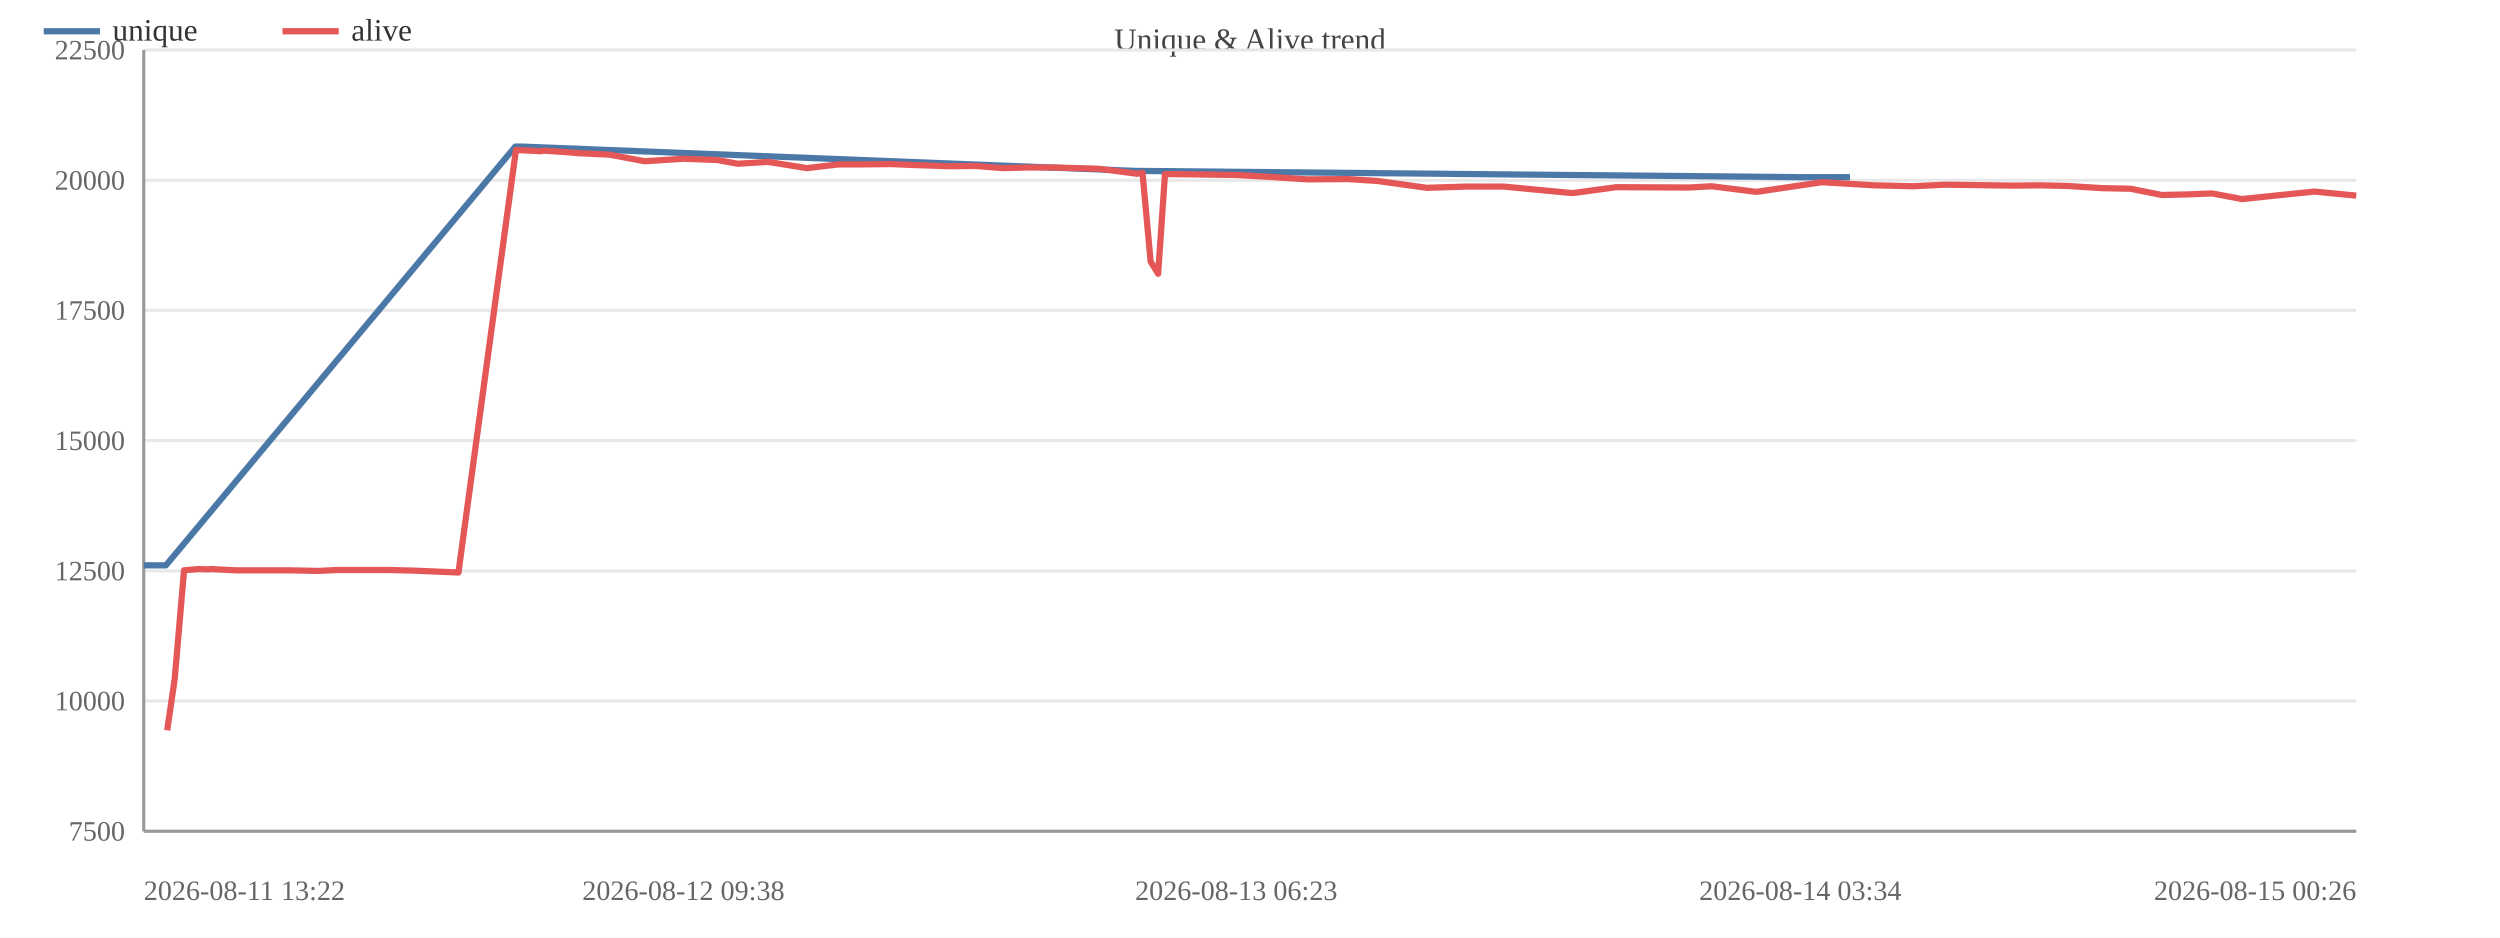
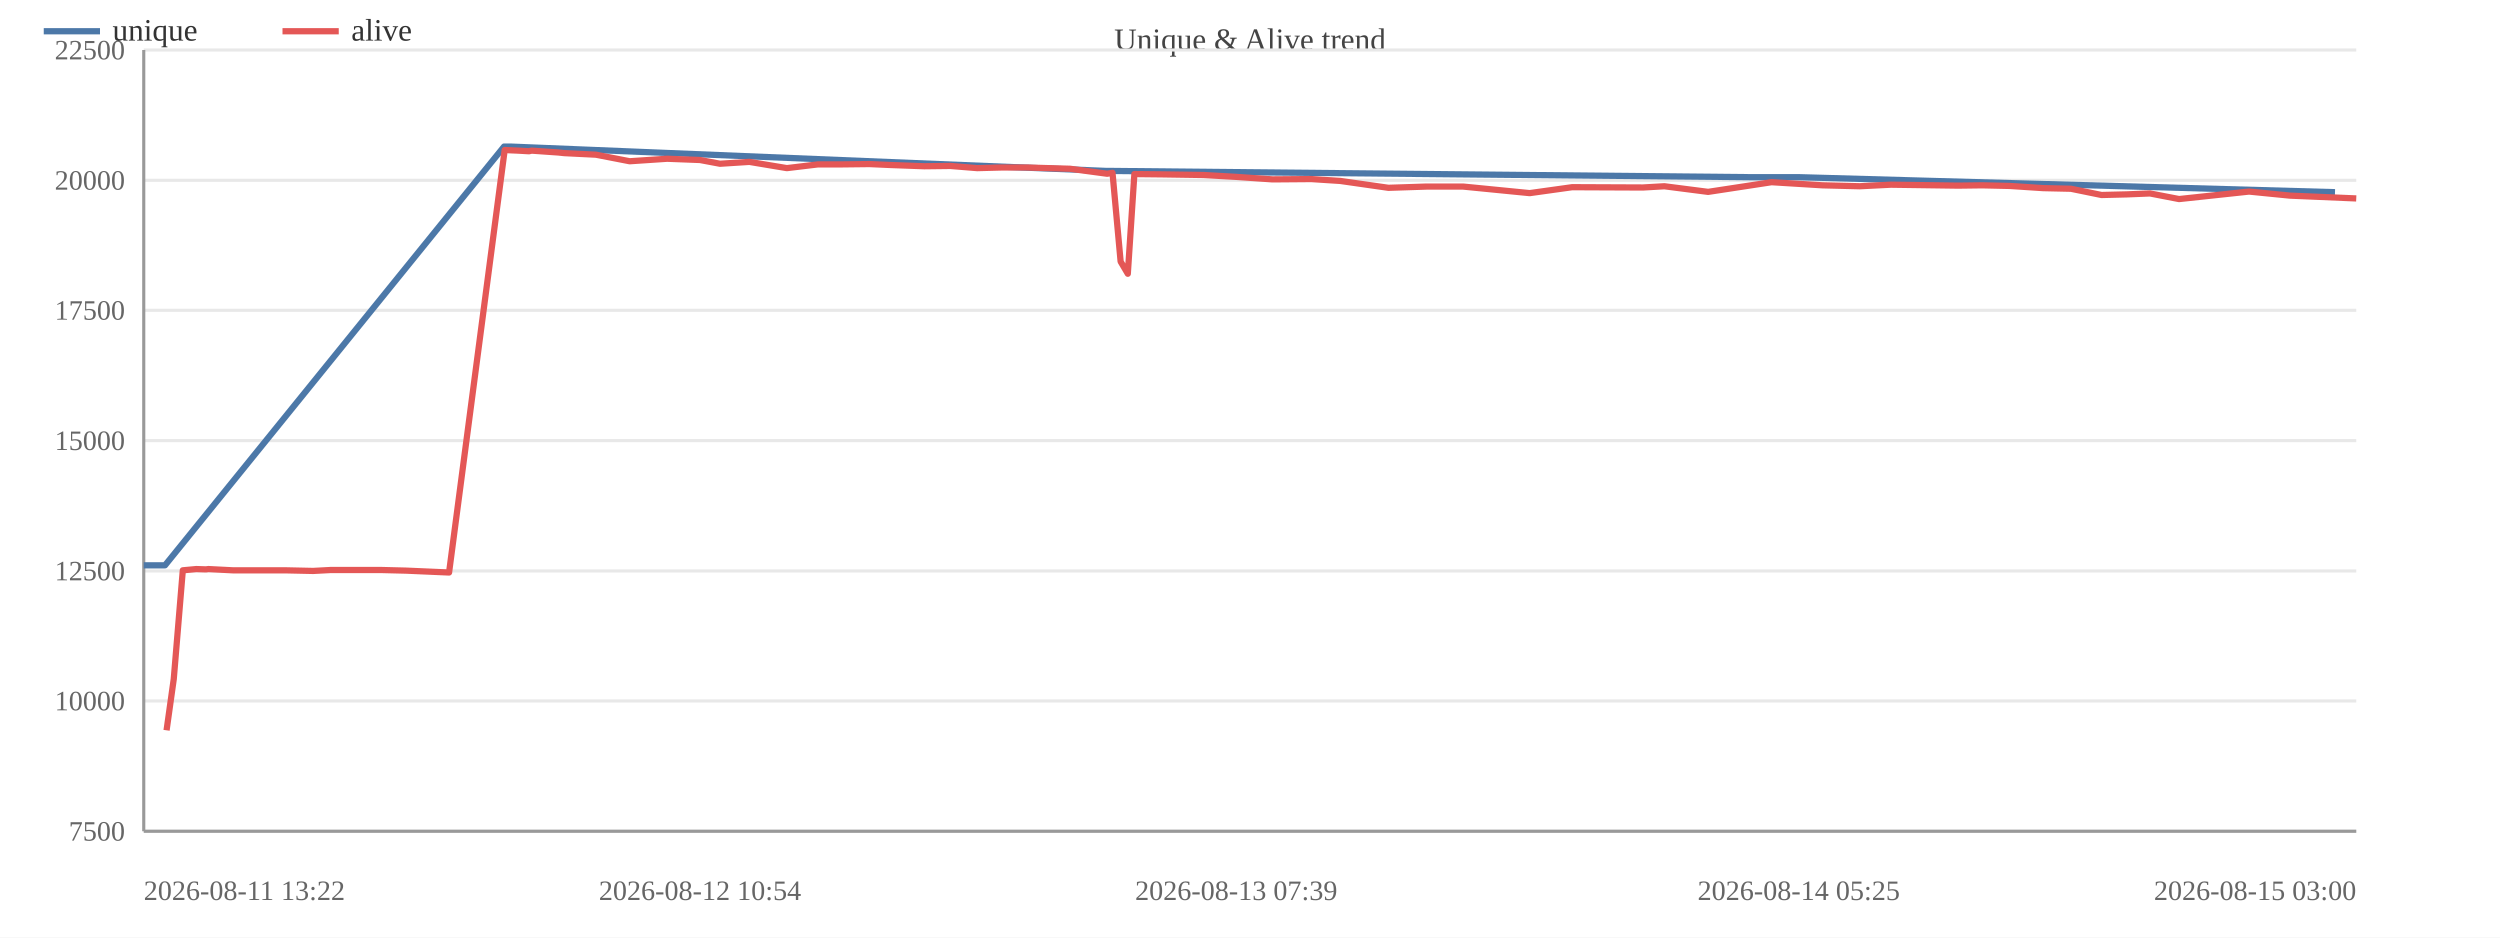
<svg xmlns="http://www.w3.org/2000/svg" width="800" height="300" viewBox="0 0 800 300">
  <rect width="800" height="300" fill="#ffffff" />
  <text x="400.0" y="16" font-size="10" text-anchor="middle" fill="#444">Unique &amp; Alive trend</text>
  <line x1="46" y1="266.0" x2="754" y2="266.0" stroke="#e8e8e8" />
  <text x="40" y="269.0" font-size="9" text-anchor="end" fill="#666">7500</text>
  <line x1="46" y1="224.3" x2="754" y2="224.3" stroke="#e8e8e8" />
  <text x="40" y="227.3" font-size="9" text-anchor="end" fill="#666">10000</text>
  <line x1="46" y1="182.7" x2="754" y2="182.7" stroke="#e8e8e8" />
  <text x="40" y="185.7" font-size="9" text-anchor="end" fill="#666">12500</text>
  <line x1="46" y1="141.0" x2="754" y2="141.0" stroke="#e8e8e8" />
  <text x="40" y="144.0" font-size="9" text-anchor="end" fill="#666">15000</text>
  <line x1="46" y1="99.3" x2="754" y2="99.3" stroke="#e8e8e8" />
  <text x="40" y="102.3" font-size="9" text-anchor="end" fill="#666">17500</text>
  <line x1="46" y1="57.7" x2="754" y2="57.7" stroke="#e8e8e8" />
  <text x="40" y="60.7" font-size="9" text-anchor="end" fill="#666">20000</text>
  <line x1="46" y1="16.0" x2="754" y2="16.0" stroke="#e8e8e8" />
  <text x="40" y="19.0" font-size="9" text-anchor="end" fill="#666">22500</text>
  <line x1="46" y1="16" x2="46" y2="266" stroke="#999" />
  <line x1="46" y1="266" x2="754" y2="266" stroke="#999" />
-   <polyline fill="none" stroke="#4c78a8" stroke-width="2" stroke-linejoin="round" points="46.0,180.9 53.1,180.9 164.9,46.9 166.9,46.9 363.6,54.7 365.3,54.7 576.1,56.7 592.0,56.7" />
+   <polyline fill="none" stroke="#4c78a8" stroke-width="2" stroke-linejoin="round" points="46.0,180.9 52.8,180.9 161.3,46.9 163.3,46.9 354.1,54.7 355.8,54.7 560.2,56.7 575.6,56.7 747.2,61.5" />
  <circle cx="46.0" cy="180.9" r="4" fill="transparent" />
-   <circle cx="53.1" cy="180.9" r="4" fill="transparent" />
-   <circle cx="164.9" cy="46.9" r="4" fill="transparent" />
-   <circle cx="166.9" cy="46.9" r="4" fill="transparent" />
-   <circle cx="363.6" cy="54.7" r="4" fill="transparent" />
-   <circle cx="365.3" cy="54.7" r="4" fill="transparent" />
-   <circle cx="576.1" cy="56.7" r="4" fill="transparent" />
-   <circle cx="592.0" cy="56.7" r="4" fill="transparent" />
-   <polyline fill="none" stroke="#e45756" stroke-width="2" stroke-linejoin="round" points="53.5,233.7 55.9,217.3 58.9,182.5 63.4,182.1 66.5,182.2 67.4,182.1 75.4,182.5 84.1,182.5 92.5,182.5 101.9,182.7 107.7,182.4 116.3,182.4 124.3,182.4 132.5,182.6 146.7,183.2 165.1,48.0 167.1,48.1 169.5,48.2 173.1,48.4 173.9,48.2 182.8,48.8 184.8,49.0 195.1,49.5 206.3,51.6 218.7,50.8 229.5,51.2 236.1,52.4 245.8,51.8 258.2,53.8 268.4,52.6 276.6,52.6 285.3,52.5 292.3,52.8 303.6,53.2 312.1,53.1 320.9,53.8 328.7,53.6 337.2,53.6 351.5,54.0 363.9,55.6 365.6,55.3 368.2,83.7 370.6,87.6 372.8,55.7 382.2,55.8 395.6,56.0 406.4,56.6 418.4,57.4 431.2,57.3 440.7,57.9 456.6,60.1 469.2,59.7 481.2,59.7 503.2,61.8 517.2,59.9 540.5,60.0 547.7,59.6 562.1,61.4 583.0,58.3 599.8,59.3 612.1,59.6 622.4,59.1 644.6,59.4 652.5,59.3 661.5,59.5 672.6,60.2 681.8,60.4 691.8,62.4 700.3,62.2 707.9,61.9 717.4,63.7 740.6,61.3 754.0,62.6" />
-   <circle cx="53.5" cy="233.7" r="4" fill="transparent" />
-   <circle cx="55.9" cy="217.3" r="4" fill="transparent" />
-   <circle cx="58.9" cy="182.5" r="4" fill="transparent" />
-   <circle cx="63.4" cy="182.1" r="4" fill="transparent" />
-   <circle cx="66.5" cy="182.2" r="4" fill="transparent" />
-   <circle cx="67.4" cy="182.1" r="4" fill="transparent" />
-   <circle cx="75.4" cy="182.5" r="4" fill="transparent" />
-   <circle cx="84.1" cy="182.5" r="4" fill="transparent" />
-   <circle cx="92.5" cy="182.5" r="4" fill="transparent" />
-   <circle cx="101.9" cy="182.7" r="4" fill="transparent" />
-   <circle cx="107.7" cy="182.4" r="4" fill="transparent" />
-   <circle cx="116.3" cy="182.4" r="4" fill="transparent" />
-   <circle cx="124.3" cy="182.4" r="4" fill="transparent" />
-   <circle cx="132.5" cy="182.6" r="4" fill="transparent" />
-   <circle cx="146.7" cy="183.2" r="4" fill="transparent" />
-   <circle cx="165.1" cy="48.0" r="4" fill="transparent" />
-   <circle cx="167.1" cy="48.1" r="4" fill="transparent" />
-   <circle cx="169.5" cy="48.2" r="4" fill="transparent" />
-   <circle cx="173.1" cy="48.4" r="4" fill="transparent" />
-   <circle cx="173.9" cy="48.2" r="4" fill="transparent" />
-   <circle cx="182.8" cy="48.8" r="4" fill="transparent" />
-   <circle cx="184.8" cy="49.0" r="4" fill="transparent" />
-   <circle cx="195.1" cy="49.5" r="4" fill="transparent" />
-   <circle cx="206.3" cy="51.6" r="4" fill="transparent" />
-   <circle cx="218.7" cy="50.8" r="4" fill="transparent" />
-   <circle cx="229.5" cy="51.2" r="4" fill="transparent" />
-   <circle cx="236.1" cy="52.4" r="4" fill="transparent" />
-   <circle cx="245.8" cy="51.8" r="4" fill="transparent" />
-   <circle cx="258.2" cy="53.8" r="4" fill="transparent" />
-   <circle cx="268.4" cy="52.6" r="4" fill="transparent" />
-   <circle cx="276.6" cy="52.6" r="4" fill="transparent" />
-   <circle cx="285.3" cy="52.5" r="4" fill="transparent" />
-   <circle cx="292.3" cy="52.8" r="4" fill="transparent" />
-   <circle cx="303.6" cy="53.2" r="4" fill="transparent" />
-   <circle cx="312.1" cy="53.1" r="4" fill="transparent" />
-   <circle cx="320.9" cy="53.8" r="4" fill="transparent" />
-   <circle cx="328.7" cy="53.6" r="4" fill="transparent" />
-   <circle cx="337.2" cy="53.6" r="4" fill="transparent" />
-   <circle cx="351.5" cy="54.0" r="4" fill="transparent" />
-   <circle cx="363.9" cy="55.6" r="4" fill="transparent" />
-   <circle cx="365.6" cy="55.3" r="4" fill="transparent" />
-   <circle cx="368.2" cy="83.7" r="4" fill="transparent" />
-   <circle cx="370.6" cy="87.6" r="4" fill="transparent" />
-   <circle cx="372.8" cy="55.7" r="4" fill="transparent" />
-   <circle cx="382.2" cy="55.8" r="4" fill="transparent" />
-   <circle cx="395.6" cy="56.0" r="4" fill="transparent" />
-   <circle cx="406.4" cy="56.6" r="4" fill="transparent" />
-   <circle cx="418.4" cy="57.4" r="4" fill="transparent" />
-   <circle cx="431.2" cy="57.3" r="4" fill="transparent" />
-   <circle cx="440.7" cy="57.9" r="4" fill="transparent" />
-   <circle cx="456.6" cy="60.1" r="4" fill="transparent" />
-   <circle cx="469.2" cy="59.7" r="4" fill="transparent" />
-   <circle cx="481.2" cy="59.7" r="4" fill="transparent" />
-   <circle cx="503.2" cy="61.8" r="4" fill="transparent" />
-   <circle cx="517.2" cy="59.9" r="4" fill="transparent" />
-   <circle cx="540.5" cy="60.0" r="4" fill="transparent" />
-   <circle cx="547.7" cy="59.6" r="4" fill="transparent" />
-   <circle cx="562.1" cy="61.4" r="4" fill="transparent" />
-   <circle cx="583.0" cy="58.3" r="4" fill="transparent" />
-   <circle cx="599.8" cy="59.3" r="4" fill="transparent" />
-   <circle cx="612.1" cy="59.6" r="4" fill="transparent" />
-   <circle cx="622.4" cy="59.1" r="4" fill="transparent" />
-   <circle cx="644.6" cy="59.4" r="4" fill="transparent" />
-   <circle cx="652.5" cy="59.3" r="4" fill="transparent" />
-   <circle cx="661.5" cy="59.5" r="4" fill="transparent" />
-   <circle cx="672.6" cy="60.2" r="4" fill="transparent" />
-   <circle cx="681.8" cy="60.4" r="4" fill="transparent" />
-   <circle cx="691.8" cy="62.4" r="4" fill="transparent" />
-   <circle cx="700.3" cy="62.2" r="4" fill="transparent" />
-   <circle cx="707.9" cy="61.9" r="4" fill="transparent" />
-   <circle cx="717.4" cy="63.7" r="4" fill="transparent" />
-   <circle cx="740.6" cy="61.3" r="4" fill="transparent" />
-   <circle cx="754.0" cy="62.6" r="4" fill="transparent" />
+   <circle cx="52.8" cy="180.9" r="4" fill="transparent" />
+   <circle cx="161.3" cy="46.9" r="4" fill="transparent" />
+   <circle cx="163.3" cy="46.9" r="4" fill="transparent" />
+   <circle cx="354.1" cy="54.7" r="4" fill="transparent" />
+   <circle cx="355.8" cy="54.7" r="4" fill="transparent" />
+   <circle cx="560.2" cy="56.7" r="4" fill="transparent" />
+   <circle cx="575.6" cy="56.7" r="4" fill="transparent" />
+   <circle cx="747.2" cy="61.5" r="4" fill="transparent" />
+   <polyline fill="none" stroke="#e45756" stroke-width="2" stroke-linejoin="round" points="53.3,233.7 55.6,217.3 58.5,182.5 62.8,182.1 65.9,182.2 66.7,182.1 74.5,182.5 83.0,182.5 91.2,182.5 100.2,182.7 105.8,182.4 114.2,182.4 122.0,182.4 129.9,182.6 143.7,183.2 161.5,48.0 163.5,48.1 165.8,48.2 169.3,48.4 170.1,48.2 178.7,48.8 180.6,49.0 190.7,49.5 201.5,51.6 213.5,50.8 224.0,51.2 230.4,52.4 239.8,51.8 251.8,53.8 261.8,52.6 269.7,52.6 278.2,52.5 284.9,52.8 295.8,53.2 304.1,53.1 312.7,53.8 320.3,53.6 328.5,53.6 342.4,54.0 354.3,55.6 356.0,55.3 358.6,83.7 360.9,87.6 363.0,55.7 372.1,55.8 385.1,56.0 395.6,56.6 407.2,57.4 419.6,57.3 428.9,57.9 444.3,60.1 456.5,59.7 468.2,59.7 489.5,61.8 503.1,59.9 525.7,60.0 532.6,59.6 546.6,61.4 566.9,58.3 583.2,59.3 595.1,59.6 605.1,59.1 626.6,59.4 634.3,59.3 643.1,59.5 653.8,60.2 662.7,60.4 672.5,62.4 680.6,62.2 688.0,61.9 697.3,63.7 719.7,61.3 732.8,62.6 754.0,63.5" />
+   <circle cx="53.3" cy="233.7" r="4" fill="transparent" />
+   <circle cx="55.6" cy="217.3" r="4" fill="transparent" />
+   <circle cx="58.5" cy="182.5" r="4" fill="transparent" />
+   <circle cx="62.8" cy="182.1" r="4" fill="transparent" />
+   <circle cx="65.9" cy="182.2" r="4" fill="transparent" />
+   <circle cx="66.7" cy="182.1" r="4" fill="transparent" />
+   <circle cx="74.5" cy="182.5" r="4" fill="transparent" />
+   <circle cx="83.0" cy="182.5" r="4" fill="transparent" />
+   <circle cx="91.2" cy="182.5" r="4" fill="transparent" />
+   <circle cx="100.2" cy="182.7" r="4" fill="transparent" />
+   <circle cx="105.8" cy="182.4" r="4" fill="transparent" />
+   <circle cx="114.2" cy="182.4" r="4" fill="transparent" />
+   <circle cx="122.0" cy="182.4" r="4" fill="transparent" />
+   <circle cx="129.9" cy="182.6" r="4" fill="transparent" />
+   <circle cx="143.7" cy="183.2" r="4" fill="transparent" />
+   <circle cx="161.5" cy="48.0" r="4" fill="transparent" />
+   <circle cx="163.5" cy="48.1" r="4" fill="transparent" />
+   <circle cx="165.8" cy="48.2" r="4" fill="transparent" />
+   <circle cx="169.3" cy="48.4" r="4" fill="transparent" />
+   <circle cx="170.1" cy="48.2" r="4" fill="transparent" />
+   <circle cx="178.7" cy="48.8" r="4" fill="transparent" />
+   <circle cx="180.6" cy="49.0" r="4" fill="transparent" />
+   <circle cx="190.7" cy="49.5" r="4" fill="transparent" />
+   <circle cx="201.5" cy="51.6" r="4" fill="transparent" />
+   <circle cx="213.5" cy="50.8" r="4" fill="transparent" />
+   <circle cx="224.0" cy="51.2" r="4" fill="transparent" />
+   <circle cx="230.4" cy="52.4" r="4" fill="transparent" />
+   <circle cx="239.8" cy="51.8" r="4" fill="transparent" />
+   <circle cx="251.8" cy="53.8" r="4" fill="transparent" />
+   <circle cx="261.8" cy="52.6" r="4" fill="transparent" />
+   <circle cx="269.7" cy="52.6" r="4" fill="transparent" />
+   <circle cx="278.2" cy="52.5" r="4" fill="transparent" />
+   <circle cx="284.9" cy="52.8" r="4" fill="transparent" />
+   <circle cx="295.8" cy="53.2" r="4" fill="transparent" />
+   <circle cx="304.1" cy="53.1" r="4" fill="transparent" />
+   <circle cx="312.7" cy="53.8" r="4" fill="transparent" />
+   <circle cx="320.3" cy="53.6" r="4" fill="transparent" />
+   <circle cx="328.5" cy="53.6" r="4" fill="transparent" />
+   <circle cx="342.4" cy="54.0" r="4" fill="transparent" />
+   <circle cx="354.3" cy="55.6" r="4" fill="transparent" />
+   <circle cx="356.0" cy="55.3" r="4" fill="transparent" />
+   <circle cx="358.6" cy="83.7" r="4" fill="transparent" />
+   <circle cx="360.9" cy="87.6" r="4" fill="transparent" />
+   <circle cx="363.0" cy="55.7" r="4" fill="transparent" />
+   <circle cx="372.1" cy="55.8" r="4" fill="transparent" />
+   <circle cx="385.1" cy="56.0" r="4" fill="transparent" />
+   <circle cx="395.6" cy="56.6" r="4" fill="transparent" />
+   <circle cx="407.2" cy="57.4" r="4" fill="transparent" />
+   <circle cx="419.6" cy="57.3" r="4" fill="transparent" />
+   <circle cx="428.9" cy="57.9" r="4" fill="transparent" />
+   <circle cx="444.3" cy="60.1" r="4" fill="transparent" />
+   <circle cx="456.5" cy="59.7" r="4" fill="transparent" />
+   <circle cx="468.2" cy="59.7" r="4" fill="transparent" />
+   <circle cx="489.5" cy="61.8" r="4" fill="transparent" />
+   <circle cx="503.1" cy="59.9" r="4" fill="transparent" />
+   <circle cx="525.7" cy="60.0" r="4" fill="transparent" />
+   <circle cx="532.6" cy="59.6" r="4" fill="transparent" />
+   <circle cx="546.6" cy="61.4" r="4" fill="transparent" />
+   <circle cx="566.9" cy="58.3" r="4" fill="transparent" />
+   <circle cx="583.2" cy="59.3" r="4" fill="transparent" />
+   <circle cx="595.1" cy="59.6" r="4" fill="transparent" />
+   <circle cx="605.1" cy="59.1" r="4" fill="transparent" />
+   <circle cx="626.6" cy="59.4" r="4" fill="transparent" />
+   <circle cx="634.3" cy="59.3" r="4" fill="transparent" />
+   <circle cx="643.1" cy="59.5" r="4" fill="transparent" />
+   <circle cx="653.8" cy="60.2" r="4" fill="transparent" />
+   <circle cx="662.7" cy="60.4" r="4" fill="transparent" />
+   <circle cx="672.5" cy="62.4" r="4" fill="transparent" />
+   <circle cx="680.6" cy="62.2" r="4" fill="transparent" />
+   <circle cx="688.0" cy="61.9" r="4" fill="transparent" />
+   <circle cx="697.3" cy="63.7" r="4" fill="transparent" />
+   <circle cx="719.7" cy="61.3" r="4" fill="transparent" />
+   <circle cx="732.8" cy="62.6" r="4" fill="transparent" />
+   <circle cx="754.0" cy="63.5" r="4" fill="transparent" />
  <text x="46.0" y="288" font-size="9" text-anchor="start" fill="#666">2026-08-11 13:22</text>
-   <text x="218.7" y="288" font-size="9" text-anchor="middle" fill="#666">2026-08-12 09:38</text>
-   <text x="395.6" y="288" font-size="9" text-anchor="middle" fill="#666">2026-08-13 06:23</text>
-   <text x="576.1" y="288" font-size="9" text-anchor="middle" fill="#666">2026-08-14 03:34</text>
-   <text x="754.0" y="288" font-size="9" text-anchor="end" fill="#666">2026-08-15 00:26</text>
+   <text x="224.0" y="288" font-size="9" text-anchor="middle" fill="#666">2026-08-12 10:54</text>
+   <text x="395.6" y="288" font-size="9" text-anchor="middle" fill="#666">2026-08-13 07:39</text>
+   <text x="575.6" y="288" font-size="9" text-anchor="middle" fill="#666">2026-08-14 05:25</text>
+   <text x="754.0" y="288" font-size="9" text-anchor="end" fill="#666">2026-08-15 03:00</text>
  <line x1="14" y1="10" x2="32" y2="10" stroke="#4c78a8" stroke-width="2" />
  <text x="36" y="13" font-size="10" fill="#333">unique</text>
  <line x1="90.4" y1="10" x2="108.4" y2="10" stroke="#e45756" stroke-width="2" />
  <text x="112.4" y="13" font-size="10" fill="#333">alive</text>
</svg>
